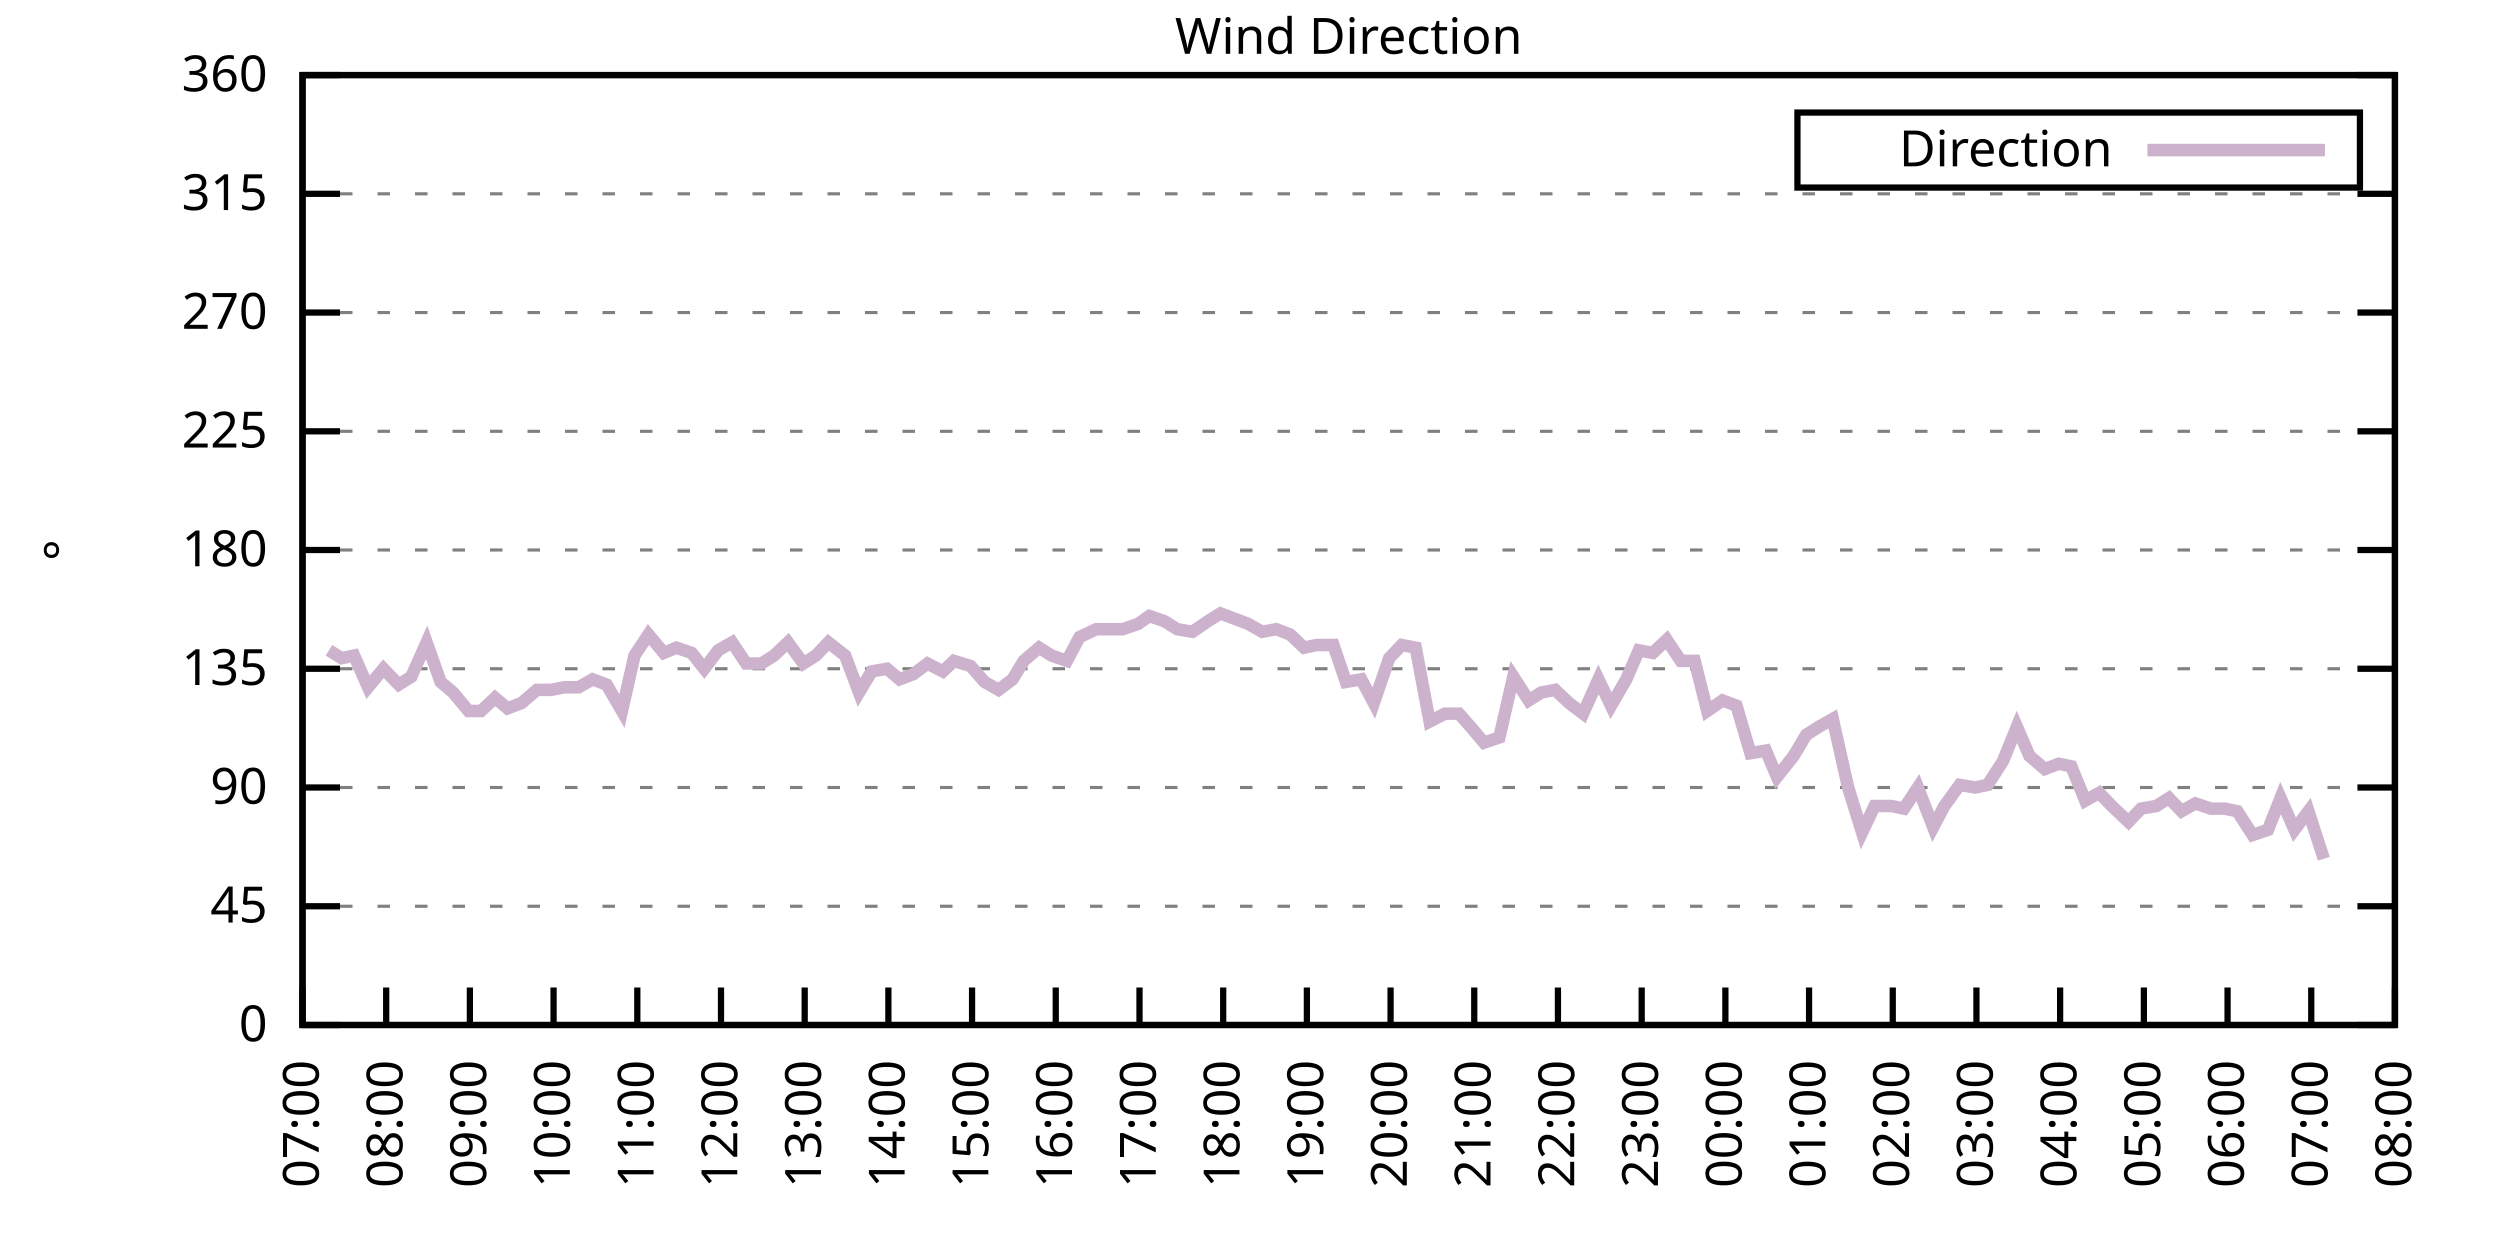
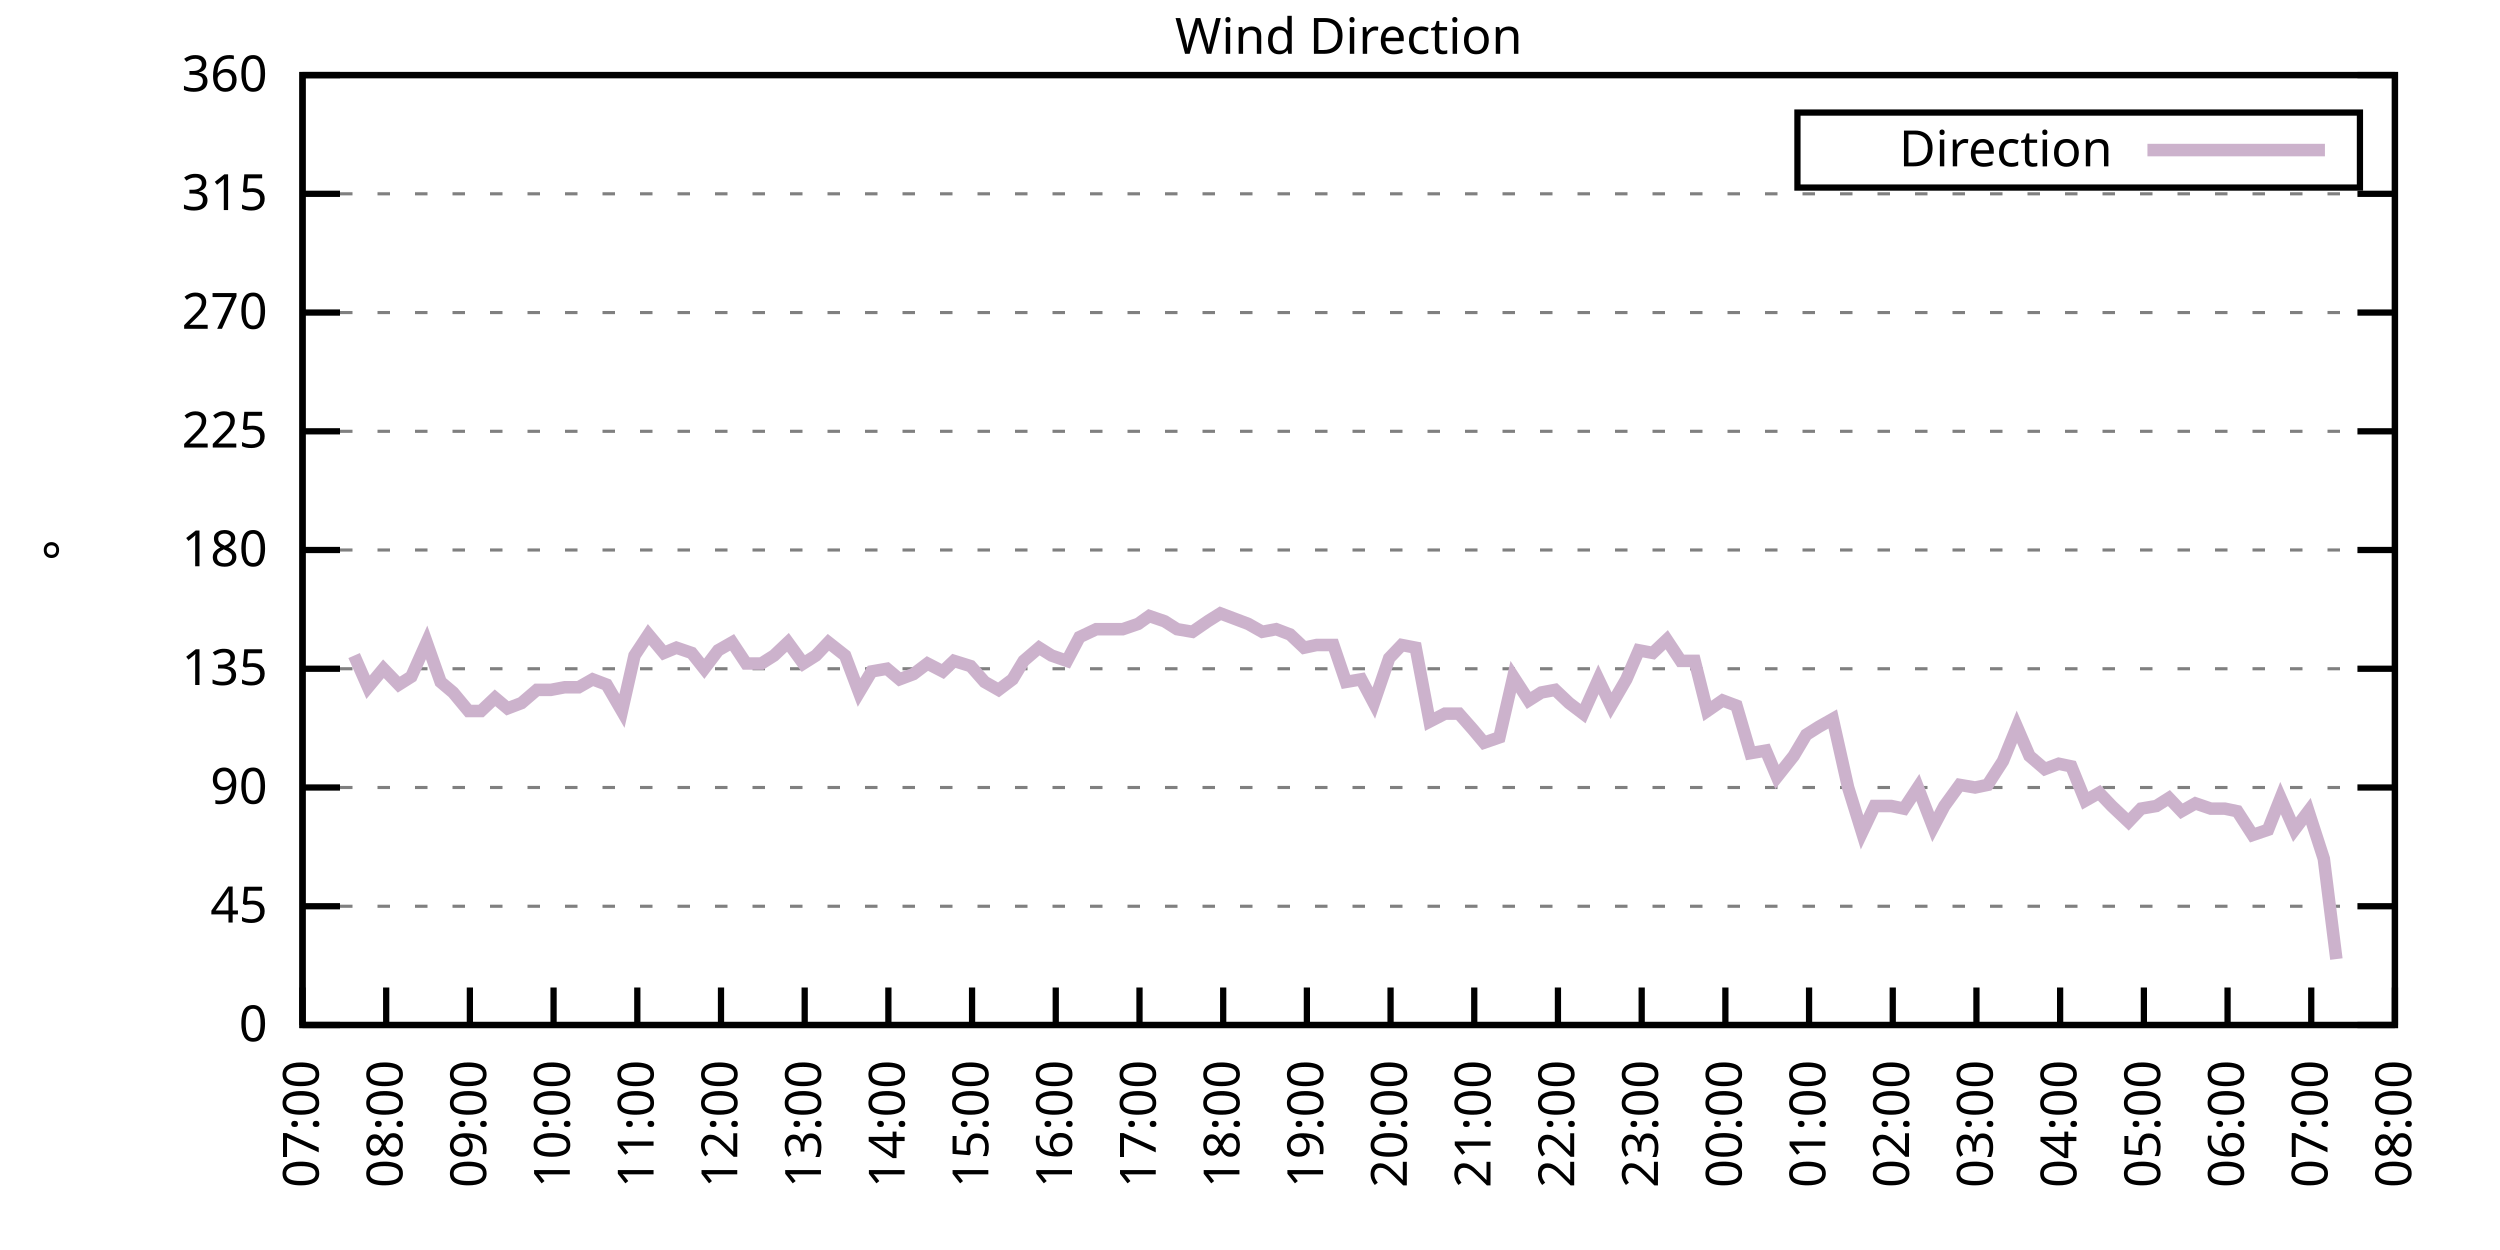
<svg xmlns="http://www.w3.org/2000/svg" xmlns:xlink="http://www.w3.org/1999/xlink" width="400" height="200" viewBox="0 0 400 200">
  <g id="gnuplot_canvas">
    <rect x="0" y="0" width="400" height="200" fill="none" />
    <defs>
      <circle id="gpDot" r="0.5" stroke-width="0.5" stroke="currentColor" />
      <path id="gpPt0" stroke-width="0.333" stroke="currentColor" d="M-1,0 h2 M0,-1 v2" />
      <path id="gpPt1" stroke-width="0.333" stroke="currentColor" d="M-1,-1 L1,1 M1,-1 L-1,1" />
      <path id="gpPt2" stroke-width="0.333" stroke="currentColor" d="M-1,0 L1,0 M0,-1 L0,1 M-1,-1 L1,1 M-1,1 L1,-1" />
      <rect id="gpPt3" stroke-width="0.333" stroke="currentColor" x="-1" y="-1" width="2" height="2" />
      <rect id="gpPt4" stroke-width="0.333" stroke="currentColor" fill="currentColor" x="-1" y="-1" width="2" height="2" />
      <circle id="gpPt5" stroke-width="0.333" stroke="currentColor" cx="0" cy="0" r="1" />
      <use xlink:href="#gpPt5" id="gpPt6" fill="currentColor" stroke="none" />
      <path id="gpPt7" stroke-width="0.333" stroke="currentColor" d="M0,-1.33 L-1.33,0.67 L1.33,0.67 z" />
      <use xlink:href="#gpPt7" id="gpPt8" fill="currentColor" stroke="none" />
      <use xlink:href="#gpPt7" id="gpPt9" stroke="currentColor" transform="rotate(180)" />
      <use xlink:href="#gpPt9" id="gpPt10" fill="currentColor" stroke="none" />
      <use xlink:href="#gpPt3" id="gpPt11" stroke="currentColor" transform="rotate(45)" />
      <use xlink:href="#gpPt11" id="gpPt12" fill="currentColor" stroke="none" />
      <path id="gpPt13" stroke-width="0.333" stroke="currentColor" d="M0,1.330 L1.265,0.411 L0.782,-1.067 L-0.782,-1.076 L-1.265,0.411 z" />
      <use xlink:href="#gpPt13" id="gpPt14" fill="currentColor" stroke="none" />
      <filter id="textbox" filterUnits="objectBoundingBox" x="0" y="0" height="1" width="1">
        <feFlood flood-color="white" flood-opacity="1" result="bgnd" />
        <feComposite in="SourceGraphic" in2="bgnd" operator="atop" />
      </filter>
      <filter id="greybox" filterUnits="objectBoundingBox" x="0" y="0" height="1" width="1">
        <feFlood flood-color="lightgrey" flood-opacity="1" result="grey" />
        <feComposite in="SourceGraphic" in2="grey" operator="atop" />
      </filter>
    </defs>
    <g fill="none" color="white" stroke="currentColor" stroke-width="1.00" stroke-linecap="butt" stroke-linejoin="miter">
</g>
    <g fill="none" color="black" stroke="currentColor" stroke-width="1.00" stroke-linecap="butt" stroke-linejoin="miter">
      <g stroke="none" shape-rendering="crispEdges">
        <polygon fill="rgb(255, 255, 255)" points="48.40,164.00 383.18,164.00 383.18,12.02 48.40,12.02 " />
      </g>
    </g>
    <g fill="none" color="black" stroke="currentColor" stroke-width="1.00" stroke-linecap="butt" stroke-linejoin="miter">
</g>
    <g fill="none" color="black" stroke="black" stroke-width="0.50" stroke-linecap="butt" stroke-linejoin="miter">
</g>
    <g fill="none" color="gray" stroke="currentColor" stroke-width="0.50" stroke-linecap="butt" stroke-linejoin="miter">
      <path stroke="gray" stroke-dasharray="2,4" class="gridline" d="M48.40,164.00 L383.19,164.00  " />
    </g>
    <g fill="none" color="gray" stroke="gray" stroke-width="1.00" stroke-linecap="butt" stroke-linejoin="miter">
</g>
    <g fill="none" color="black" stroke="currentColor" stroke-width="1.00" stroke-linecap="butt" stroke-linejoin="miter">
      <path stroke="black" d="M48.40,164.00 L54.40,164.00 M383.19,164.00 L377.19,164.00  " />
      <g transform="translate(42.80,166.60)" stroke="none" fill="black" font-family="Sans" font-size="8.00" text-anchor="end">
        <text>
          <tspan font-family="Sans"> 0</tspan>
        </text>
      </g>
    </g>
    <g fill="none" color="black" stroke="currentColor" stroke-width="1.00" stroke-linecap="butt" stroke-linejoin="miter">
</g>
    <g fill="none" color="black" stroke="black" stroke-width="0.50" stroke-linecap="butt" stroke-linejoin="miter">
</g>
    <g fill="none" color="gray" stroke="currentColor" stroke-width="0.50" stroke-linecap="butt" stroke-linejoin="miter">
      <path stroke="gray" stroke-dasharray="2,4" class="gridline" d="M48.40,145.00 L383.19,145.00  " />
    </g>
    <g fill="none" color="gray" stroke="gray" stroke-width="1.00" stroke-linecap="butt" stroke-linejoin="miter">
</g>
    <g fill="none" color="black" stroke="currentColor" stroke-width="1.00" stroke-linecap="butt" stroke-linejoin="miter">
      <path stroke="black" d="M48.40,145.00 L54.40,145.00 M383.19,145.00 L377.19,145.00  " />
      <g transform="translate(42.80,147.60)" stroke="none" fill="black" font-family="Sans" font-size="8.00" text-anchor="end">
        <text>
          <tspan font-family="Sans"> 45</tspan>
        </text>
      </g>
    </g>
    <g fill="none" color="black" stroke="currentColor" stroke-width="1.00" stroke-linecap="butt" stroke-linejoin="miter">
</g>
    <g fill="none" color="black" stroke="black" stroke-width="0.50" stroke-linecap="butt" stroke-linejoin="miter">
</g>
    <g fill="none" color="gray" stroke="currentColor" stroke-width="0.50" stroke-linecap="butt" stroke-linejoin="miter">
      <path stroke="gray" stroke-dasharray="2,4" class="gridline" d="M48.40,126.00 L383.19,126.00  " />
    </g>
    <g fill="none" color="gray" stroke="gray" stroke-width="1.00" stroke-linecap="butt" stroke-linejoin="miter">
</g>
    <g fill="none" color="black" stroke="currentColor" stroke-width="1.00" stroke-linecap="butt" stroke-linejoin="miter">
      <path stroke="black" d="M48.40,126.00 L54.40,126.00 M383.19,126.00 L377.19,126.00  " />
      <g transform="translate(42.80,128.60)" stroke="none" fill="black" font-family="Sans" font-size="8.00" text-anchor="end">
        <text>
          <tspan font-family="Sans"> 90</tspan>
        </text>
      </g>
    </g>
    <g fill="none" color="black" stroke="currentColor" stroke-width="1.00" stroke-linecap="butt" stroke-linejoin="miter">
</g>
    <g fill="none" color="black" stroke="black" stroke-width="0.50" stroke-linecap="butt" stroke-linejoin="miter">
</g>
    <g fill="none" color="gray" stroke="currentColor" stroke-width="0.50" stroke-linecap="butt" stroke-linejoin="miter">
      <path stroke="gray" stroke-dasharray="2,4" class="gridline" d="M48.40,107.00 L383.19,107.00  " />
    </g>
    <g fill="none" color="gray" stroke="gray" stroke-width="1.00" stroke-linecap="butt" stroke-linejoin="miter">
</g>
    <g fill="none" color="black" stroke="currentColor" stroke-width="1.00" stroke-linecap="butt" stroke-linejoin="miter">
      <path stroke="black" d="M48.40,107.00 L54.40,107.00 M383.19,107.00 L377.19,107.00  " />
      <g transform="translate(42.80,109.60)" stroke="none" fill="black" font-family="Sans" font-size="8.00" text-anchor="end">
        <text>
          <tspan font-family="Sans"> 135</tspan>
        </text>
      </g>
    </g>
    <g fill="none" color="black" stroke="currentColor" stroke-width="1.00" stroke-linecap="butt" stroke-linejoin="miter">
</g>
    <g fill="none" color="black" stroke="black" stroke-width="0.50" stroke-linecap="butt" stroke-linejoin="miter">
</g>
    <g fill="none" color="gray" stroke="currentColor" stroke-width="0.50" stroke-linecap="butt" stroke-linejoin="miter">
      <path stroke="gray" stroke-dasharray="2,4" class="gridline" d="M48.40,88.00 L383.19,88.00  " />
    </g>
    <g fill="none" color="gray" stroke="gray" stroke-width="1.00" stroke-linecap="butt" stroke-linejoin="miter">
</g>
    <g fill="none" color="black" stroke="currentColor" stroke-width="1.00" stroke-linecap="butt" stroke-linejoin="miter">
      <path stroke="black" d="M48.40,88.00 L54.40,88.00 M383.19,88.00 L377.19,88.00  " />
      <g transform="translate(42.80,90.60)" stroke="none" fill="black" font-family="Sans" font-size="8.00" text-anchor="end">
        <text>
          <tspan font-family="Sans"> 180</tspan>
        </text>
      </g>
    </g>
    <g fill="none" color="black" stroke="currentColor" stroke-width="1.00" stroke-linecap="butt" stroke-linejoin="miter">
</g>
    <g fill="none" color="black" stroke="black" stroke-width="0.50" stroke-linecap="butt" stroke-linejoin="miter">
</g>
    <g fill="none" color="gray" stroke="currentColor" stroke-width="0.50" stroke-linecap="butt" stroke-linejoin="miter">
      <path stroke="gray" stroke-dasharray="2,4" class="gridline" d="M48.40,69.01 L383.19,69.01  " />
    </g>
    <g fill="none" color="gray" stroke="gray" stroke-width="1.00" stroke-linecap="butt" stroke-linejoin="miter">
</g>
    <g fill="none" color="black" stroke="currentColor" stroke-width="1.00" stroke-linecap="butt" stroke-linejoin="miter">
      <path stroke="black" d="M48.40,69.01 L54.40,69.01 M383.19,69.01 L377.19,69.01  " />
      <g transform="translate(42.80,71.61)" stroke="none" fill="black" font-family="Sans" font-size="8.00" text-anchor="end">
        <text>
          <tspan font-family="Sans"> 225</tspan>
        </text>
      </g>
    </g>
    <g fill="none" color="black" stroke="currentColor" stroke-width="1.00" stroke-linecap="butt" stroke-linejoin="miter">
</g>
    <g fill="none" color="black" stroke="black" stroke-width="0.50" stroke-linecap="butt" stroke-linejoin="miter">
</g>
    <g fill="none" color="gray" stroke="currentColor" stroke-width="0.50" stroke-linecap="butt" stroke-linejoin="miter">
      <path stroke="gray" stroke-dasharray="2,4" class="gridline" d="M48.40,50.01 L383.19,50.01  " />
    </g>
    <g fill="none" color="gray" stroke="gray" stroke-width="1.00" stroke-linecap="butt" stroke-linejoin="miter">
</g>
    <g fill="none" color="black" stroke="currentColor" stroke-width="1.00" stroke-linecap="butt" stroke-linejoin="miter">
      <path stroke="black" d="M48.40,50.01 L54.40,50.01 M383.19,50.01 L377.19,50.01  " />
      <g transform="translate(42.80,52.61)" stroke="none" fill="black" font-family="Sans" font-size="8.00" text-anchor="end">
        <text>
          <tspan font-family="Sans"> 270</tspan>
        </text>
      </g>
    </g>
    <g fill="none" color="black" stroke="currentColor" stroke-width="1.00" stroke-linecap="butt" stroke-linejoin="miter">
</g>
    <g fill="none" color="black" stroke="black" stroke-width="0.50" stroke-linecap="butt" stroke-linejoin="miter">
</g>
    <g fill="none" color="gray" stroke="currentColor" stroke-width="0.50" stroke-linecap="butt" stroke-linejoin="miter">
      <path stroke="gray" stroke-dasharray="2,4" class="gridline" d="M48.40,31.01 L383.19,31.01  " />
    </g>
    <g fill="none" color="gray" stroke="gray" stroke-width="1.00" stroke-linecap="butt" stroke-linejoin="miter">
</g>
    <g fill="none" color="black" stroke="currentColor" stroke-width="1.00" stroke-linecap="butt" stroke-linejoin="miter">
      <path stroke="black" d="M48.40,31.01 L54.40,31.01 M383.19,31.01 L377.19,31.01  " />
      <g transform="translate(42.80,33.61)" stroke="none" fill="black" font-family="Sans" font-size="8.00" text-anchor="end">
        <text>
          <tspan font-family="Sans"> 315</tspan>
        </text>
      </g>
    </g>
    <g fill="none" color="black" stroke="currentColor" stroke-width="1.00" stroke-linecap="butt" stroke-linejoin="miter">
</g>
    <g fill="none" color="black" stroke="black" stroke-width="0.50" stroke-linecap="butt" stroke-linejoin="miter">
</g>
    <g fill="none" color="gray" stroke="currentColor" stroke-width="0.50" stroke-linecap="butt" stroke-linejoin="miter">
      <path stroke="gray" stroke-dasharray="2,4" class="gridline" d="M48.40,12.01 L383.19,12.01  " />
    </g>
    <g fill="none" color="gray" stroke="gray" stroke-width="1.00" stroke-linecap="butt" stroke-linejoin="miter">
</g>
    <g fill="none" color="black" stroke="currentColor" stroke-width="1.00" stroke-linecap="butt" stroke-linejoin="miter">
      <path stroke="black" d="M48.40,12.01 L54.40,12.01 M383.19,12.01 L377.19,12.01  " />
      <g transform="translate(42.80,14.61)" stroke="none" fill="black" font-family="Sans" font-size="8.00" text-anchor="end">
        <text>
          <tspan font-family="Sans"> 360</tspan>
        </text>
      </g>
    </g>
    <g fill="none" color="black" stroke="currentColor" stroke-width="1.00" stroke-linecap="butt" stroke-linejoin="miter">
      <path stroke="black" d="M48.40,164.00 L48.40,158.00  " />
      <g transform="translate(51.00,169.60) rotate(270.00)" stroke="none" fill="black" font-family="Sans" font-size="8.00" text-anchor="end">
        <text>
          <tspan font-family="Sans">07:00</tspan>
        </text>
      </g>
    </g>
    <g fill="none" color="black" stroke="currentColor" stroke-width="1.00" stroke-linecap="butt" stroke-linejoin="miter">
      <path stroke="black" d="M61.79,164.00 L61.79,158.00  " />
      <g transform="translate(64.39,169.60) rotate(270.00)" stroke="none" fill="black" font-family="Sans" font-size="8.00" text-anchor="end">
        <text>
          <tspan font-family="Sans">08:00</tspan>
        </text>
      </g>
    </g>
    <g fill="none" color="black" stroke="currentColor" stroke-width="1.00" stroke-linecap="butt" stroke-linejoin="miter">
      <path stroke="black" d="M75.18,164.00 L75.18,158.00  " />
      <g transform="translate(77.78,169.60) rotate(270.00)" stroke="none" fill="black" font-family="Sans" font-size="8.00" text-anchor="end">
        <text>
          <tspan font-family="Sans">09:00</tspan>
        </text>
      </g>
    </g>
    <g fill="none" color="black" stroke="currentColor" stroke-width="1.00" stroke-linecap="butt" stroke-linejoin="miter">
      <path stroke="black" d="M88.57,164.00 L88.57,158.00  " />
      <g transform="translate(91.17,169.60) rotate(270.00)" stroke="none" fill="black" font-family="Sans" font-size="8.00" text-anchor="end">
        <text>
          <tspan font-family="Sans">10:00</tspan>
        </text>
      </g>
    </g>
    <g fill="none" color="black" stroke="currentColor" stroke-width="1.00" stroke-linecap="butt" stroke-linejoin="miter">
      <path stroke="black" d="M101.97,164.00 L101.97,158.00  " />
      <g transform="translate(104.57,169.60) rotate(270.00)" stroke="none" fill="black" font-family="Sans" font-size="8.00" text-anchor="end">
        <text>
          <tspan font-family="Sans">11:00</tspan>
        </text>
      </g>
    </g>
    <g fill="none" color="black" stroke="currentColor" stroke-width="1.00" stroke-linecap="butt" stroke-linejoin="miter">
      <path stroke="black" d="M115.36,164.00 L115.36,158.00  " />
      <g transform="translate(117.96,169.60) rotate(270.00)" stroke="none" fill="black" font-family="Sans" font-size="8.00" text-anchor="end">
        <text>
          <tspan font-family="Sans">12:00</tspan>
        </text>
      </g>
    </g>
    <g fill="none" color="black" stroke="currentColor" stroke-width="1.00" stroke-linecap="butt" stroke-linejoin="miter">
      <path stroke="black" d="M128.75,164.00 L128.75,158.00  " />
      <g transform="translate(131.35,169.60) rotate(270.00)" stroke="none" fill="black" font-family="Sans" font-size="8.00" text-anchor="end">
        <text>
          <tspan font-family="Sans">13:00</tspan>
        </text>
      </g>
    </g>
    <g fill="none" color="black" stroke="currentColor" stroke-width="1.00" stroke-linecap="butt" stroke-linejoin="miter">
      <path stroke="black" d="M142.14,164.00 L142.14,158.00  " />
      <g transform="translate(144.74,169.60) rotate(270.00)" stroke="none" fill="black" font-family="Sans" font-size="8.00" text-anchor="end">
        <text>
          <tspan font-family="Sans">14:00</tspan>
        </text>
      </g>
    </g>
    <g fill="none" color="black" stroke="currentColor" stroke-width="1.00" stroke-linecap="butt" stroke-linejoin="miter">
      <path stroke="black" d="M155.53,164.00 L155.53,158.00  " />
      <g transform="translate(158.13,169.60) rotate(270.00)" stroke="none" fill="black" font-family="Sans" font-size="8.00" text-anchor="end">
        <text>
          <tspan font-family="Sans">15:00</tspan>
        </text>
      </g>
    </g>
    <g fill="none" color="black" stroke="currentColor" stroke-width="1.00" stroke-linecap="butt" stroke-linejoin="miter">
      <path stroke="black" d="M168.92,164.00 L168.92,158.00  " />
      <g transform="translate(171.52,169.60) rotate(270.00)" stroke="none" fill="black" font-family="Sans" font-size="8.00" text-anchor="end">
        <text>
          <tspan font-family="Sans">16:00</tspan>
        </text>
      </g>
    </g>
    <g fill="none" color="black" stroke="currentColor" stroke-width="1.00" stroke-linecap="butt" stroke-linejoin="miter">
      <path stroke="black" d="M182.32,164.00 L182.32,158.00  " />
      <g transform="translate(184.92,169.60) rotate(270.00)" stroke="none" fill="black" font-family="Sans" font-size="8.00" text-anchor="end">
        <text>
          <tspan font-family="Sans">17:00</tspan>
        </text>
      </g>
    </g>
    <g fill="none" color="black" stroke="currentColor" stroke-width="1.00" stroke-linecap="butt" stroke-linejoin="miter">
      <path stroke="black" d="M195.71,164.00 L195.71,158.00  " />
      <g transform="translate(198.31,169.60) rotate(270.00)" stroke="none" fill="black" font-family="Sans" font-size="8.00" text-anchor="end">
        <text>
          <tspan font-family="Sans">18:00</tspan>
        </text>
      </g>
    </g>
    <g fill="none" color="black" stroke="currentColor" stroke-width="1.00" stroke-linecap="butt" stroke-linejoin="miter">
      <path stroke="black" d="M209.10,164.00 L209.10,158.00  " />
      <g transform="translate(211.70,169.60) rotate(270.00)" stroke="none" fill="black" font-family="Sans" font-size="8.00" text-anchor="end">
        <text>
          <tspan font-family="Sans">19:00</tspan>
        </text>
      </g>
    </g>
    <g fill="none" color="black" stroke="currentColor" stroke-width="1.00" stroke-linecap="butt" stroke-linejoin="miter">
      <path stroke="black" d="M222.49,164.00 L222.49,158.00  " />
      <g transform="translate(225.09,169.60) rotate(270.00)" stroke="none" fill="black" font-family="Sans" font-size="8.00" text-anchor="end">
        <text>
          <tspan font-family="Sans">20:00</tspan>
        </text>
      </g>
    </g>
    <g fill="none" color="black" stroke="currentColor" stroke-width="1.00" stroke-linecap="butt" stroke-linejoin="miter">
      <path stroke="black" d="M235.88,164.00 L235.88,158.00  " />
      <g transform="translate(238.48,169.60) rotate(270.00)" stroke="none" fill="black" font-family="Sans" font-size="8.00" text-anchor="end">
        <text>
          <tspan font-family="Sans">21:00</tspan>
        </text>
      </g>
    </g>
    <g fill="none" color="black" stroke="currentColor" stroke-width="1.00" stroke-linecap="butt" stroke-linejoin="miter">
      <path stroke="black" d="M249.27,164.00 L249.27,158.00  " />
      <g transform="translate(251.87,169.60) rotate(270.00)" stroke="none" fill="black" font-family="Sans" font-size="8.00" text-anchor="end">
        <text>
          <tspan font-family="Sans">22:00</tspan>
        </text>
      </g>
    </g>
    <g fill="none" color="black" stroke="currentColor" stroke-width="1.00" stroke-linecap="butt" stroke-linejoin="miter">
      <path stroke="black" d="M262.67,164.00 L262.67,158.00  " />
      <g transform="translate(265.27,169.60) rotate(270.00)" stroke="none" fill="black" font-family="Sans" font-size="8.00" text-anchor="end">
        <text>
          <tspan font-family="Sans">23:00</tspan>
        </text>
      </g>
    </g>
    <g fill="none" color="black" stroke="currentColor" stroke-width="1.00" stroke-linecap="butt" stroke-linejoin="miter">
      <path stroke="black" d="M276.06,164.00 L276.06,158.00  " />
      <g transform="translate(278.66,169.60) rotate(270.00)" stroke="none" fill="black" font-family="Sans" font-size="8.00" text-anchor="end">
        <text>
          <tspan font-family="Sans">00:00</tspan>
        </text>
      </g>
    </g>
    <g fill="none" color="black" stroke="currentColor" stroke-width="1.00" stroke-linecap="butt" stroke-linejoin="miter">
      <path stroke="black" d="M289.45,164.00 L289.45,158.00  " />
      <g transform="translate(292.05,169.60) rotate(270.00)" stroke="none" fill="black" font-family="Sans" font-size="8.00" text-anchor="end">
        <text>
          <tspan font-family="Sans">01:00</tspan>
        </text>
      </g>
    </g>
    <g fill="none" color="black" stroke="currentColor" stroke-width="1.00" stroke-linecap="butt" stroke-linejoin="miter">
      <path stroke="black" d="M302.84,164.00 L302.84,158.00  " />
      <g transform="translate(305.44,169.60) rotate(270.00)" stroke="none" fill="black" font-family="Sans" font-size="8.00" text-anchor="end">
        <text>
          <tspan font-family="Sans">02:00</tspan>
        </text>
      </g>
    </g>
    <g fill="none" color="black" stroke="currentColor" stroke-width="1.00" stroke-linecap="butt" stroke-linejoin="miter">
      <path stroke="black" d="M316.23,164.00 L316.23,158.00  " />
      <g transform="translate(318.83,169.60) rotate(270.00)" stroke="none" fill="black" font-family="Sans" font-size="8.00" text-anchor="end">
        <text>
          <tspan font-family="Sans">03:00</tspan>
        </text>
      </g>
    </g>
    <g fill="none" color="black" stroke="currentColor" stroke-width="1.00" stroke-linecap="butt" stroke-linejoin="miter">
      <path stroke="black" d="M329.62,164.00 L329.62,158.00  " />
      <g transform="translate(332.22,169.60) rotate(270.00)" stroke="none" fill="black" font-family="Sans" font-size="8.00" text-anchor="end">
        <text>
          <tspan font-family="Sans">04:00</tspan>
        </text>
      </g>
    </g>
    <g fill="none" color="black" stroke="currentColor" stroke-width="1.00" stroke-linecap="butt" stroke-linejoin="miter">
      <path stroke="black" d="M343.02,164.00 L343.02,158.00  " />
      <g transform="translate(345.62,169.60) rotate(270.00)" stroke="none" fill="black" font-family="Sans" font-size="8.00" text-anchor="end">
        <text>
          <tspan font-family="Sans">05:00</tspan>
        </text>
      </g>
    </g>
    <g fill="none" color="black" stroke="currentColor" stroke-width="1.00" stroke-linecap="butt" stroke-linejoin="miter">
      <path stroke="black" d="M356.41,164.00 L356.41,158.00  " />
      <g transform="translate(359.01,169.60) rotate(270.00)" stroke="none" fill="black" font-family="Sans" font-size="8.00" text-anchor="end">
        <text>
          <tspan font-family="Sans">06:00</tspan>
        </text>
      </g>
    </g>
    <g fill="none" color="black" stroke="currentColor" stroke-width="1.00" stroke-linecap="butt" stroke-linejoin="miter">
      <path stroke="black" d="M369.80,164.00 L369.80,158.00  " />
      <g transform="translate(372.40,169.60) rotate(270.00)" stroke="none" fill="black" font-family="Sans" font-size="8.00" text-anchor="end">
        <text>
          <tspan font-family="Sans">07:00</tspan>
        </text>
      </g>
    </g>
    <g fill="none" color="black" stroke="currentColor" stroke-width="1.00" stroke-linecap="butt" stroke-linejoin="miter">
      <path stroke="black" d="M383.19,164.00 L383.19,158.00  " />
      <g transform="translate(385.79,169.60) rotate(270.00)" stroke="none" fill="black" font-family="Sans" font-size="8.00" text-anchor="end">
        <text>
          <tspan font-family="Sans">08:00</tspan>
        </text>
      </g>
    </g>
    <g fill="none" color="black" stroke="currentColor" stroke-width="1.00" stroke-linecap="butt" stroke-linejoin="miter">
</g>
    <g fill="none" color="black" stroke="currentColor" stroke-width="1.00" stroke-linecap="butt" stroke-linejoin="miter">
      <path stroke="black" d="M48.40,12.01 L48.40,164.00 L383.19,164.00 L383.19,12.01 L48.40,12.01 Z  " />
    </g>
    <g fill="none" color="black" stroke="currentColor" stroke-width="1.00" stroke-linecap="butt" stroke-linejoin="miter">
</g>
    <g fill="none" color="black" stroke="currentColor" stroke-width="1.00" stroke-linecap="butt" stroke-linejoin="miter">
      <path stroke="black" d="M287.59,30.01 L287.59,18.01 L377.59,18.01 L377.59,30.01 L287.59,30.01 Z  " />
    </g>
    <g id="Wind_direction_plot_1">
      <g fill="none" color="white" stroke="black" stroke-width="2.00" stroke-linecap="butt" stroke-linejoin="miter">
</g>
      <g fill="none" color="black" stroke="currentColor" stroke-width="2.00" stroke-linecap="butt" stroke-linejoin="miter">
        <g transform="translate(337.99,26.61)" stroke="none" fill="black" font-family="Sans" font-size="8.00" text-anchor="end">
          <text>
            <tspan font-family="Sans">Direction</tspan>
          </text>
        </g>
      </g>
      <g fill="none" color="black" stroke="currentColor" stroke-width="2.00" stroke-linecap="butt" stroke-linejoin="miter">
-         <path stroke="rgb(204, 178, 204)" d="M343.59,24.01 L371.99,24.01 M52.64,104.05 L54.65,105.31 L56.66,104.89 L58.89,109.96 L61.35,107.00 L63.80,109.54   L65.81,108.27 L68.26,102.78 L70.50,109.11 L72.50,110.80 L74.96,113.76 L76.97,113.76 L79.20,111.65 L81.21,113.34   L83.44,112.49 L85.90,110.38 L88.13,110.38 L90.36,109.96 L92.59,109.96 L94.82,108.69 L97.06,109.54 L99.51,113.76   L101.52,104.89 L103.75,101.52 L106.21,104.47 L108.22,103.63 L110.67,104.47 L112.68,107.00 L114.91,104.05 L117.14,102.78   L119.38,106.16 L121.83,106.16 L123.84,104.89 L126.07,102.78 L128.53,106.16 L130.54,104.89 L132.54,102.78 L135.22,104.89   L137.45,110.80 L139.46,107.43 L141.92,107.00 L143.93,108.69 L146.16,107.85 L148.39,106.16 L150.85,107.43 L152.63,105.74   L155.31,106.58 L157.54,109.11 L159.77,110.38 L162.01,108.69 L163.79,105.74 L166.25,103.63 L168.25,104.89 L170.71,105.74   L172.72,101.94 L175.40,100.67 L177.18,100.67 L179.64,100.67 L182.09,99.83 L183.88,98.56 L186.33,99.40 L188.34,100.67   L190.80,101.09 L193.25,99.40 L195.26,98.14 L197.49,98.98 L199.73,99.83 L201.96,101.09 L204.19,100.67 L206.42,101.52   L208.65,103.63 L210.66,103.20 L213.34,103.20 L215.35,109.11 L217.80,108.69 L219.81,112.49 L222.27,105.31 L224.28,103.20   L226.51,103.63 L228.74,115.45 L231.20,114.18 L233.43,114.18 L235.66,116.71 L237.44,118.83 L239.90,117.98 L242.13,108.27   L244.59,112.07 L246.60,110.80 L248.83,110.38 L251.06,112.49 L253.29,114.18 L255.75,108.69 L257.76,112.91 L260.21,108.69   L262.22,104.05 L264.45,104.47 L266.68,102.36 L268.92,105.74 L271.15,105.74 L273.16,113.76 L275.61,112.07 L277.84,112.91   L280.07,120.51 L282.53,120.09 L284.32,124.31 L286.99,120.94 L289.00,117.56 L291.01,116.29 L293.24,115.03 L295.70,126.00   L297.93,133.18 L299.94,128.96 L302.62,128.96 L304.63,129.38 L306.86,126.00 L309.31,132.34 L311.10,128.96 L313.55,125.58   L316.01,126.00 L318.02,125.58 L320.47,121.78 L322.70,116.29 L324.71,120.94 L327.17,123.05 L329.40,122.20 L331.41,122.62   L333.64,128.11 L335.87,126.85 L337.88,128.96 L340.56,131.49 L342.57,129.38 L345.02,128.96 L347.03,127.69 L349.04,129.80   L351.27,128.54 L353.73,129.38 L355.96,129.38 L357.97,129.80 L360.42,133.60 L362.88,132.76 L364.89,127.69 L367.12,132.76   L369.35,129.80 L371.81,137.40  " />
+         <path stroke="rgb(204, 178, 204)" d="M343.59,24.01 L371.99,24.01 M56.66,104.89 L58.89,109.96 L61.35,107.00 L63.80,109.54 L65.81,108.27 L68.26,102.78   L70.50,109.11 L72.50,110.80 L74.96,113.76 L76.97,113.76 L79.20,111.65 L81.21,113.34 L83.44,112.49 L85.90,110.38   L88.13,110.38 L90.36,109.96 L92.59,109.96 L94.82,108.69 L97.06,109.54 L99.51,113.76 L101.52,104.89 L103.75,101.52   L106.21,104.47 L108.22,103.63 L110.67,104.47 L112.68,107.00 L114.91,104.05 L117.14,102.78 L119.38,106.16 L121.83,106.16   L123.84,104.89 L126.07,102.78 L128.53,106.16 L130.54,104.89 L132.54,102.78 L135.22,104.89 L137.45,110.80 L139.46,107.43   L141.92,107.00 L143.93,108.69 L146.16,107.85 L148.39,106.16 L150.85,107.43 L152.63,105.74 L155.31,106.58 L157.54,109.11   L159.77,110.38 L162.01,108.69 L163.79,105.74 L166.25,103.63 L168.25,104.89 L170.71,105.74 L172.72,101.94 L175.40,100.67   L177.18,100.67 L179.64,100.67 L182.09,99.83 L183.88,98.56 L186.33,99.40 L188.34,100.67 L190.80,101.09 L193.25,99.40   L195.26,98.14 L197.49,98.98 L199.73,99.83 L201.96,101.09 L204.19,100.67 L206.42,101.52 L208.65,103.63 L210.66,103.20   L213.34,103.20 L215.35,109.11 L217.80,108.69 L219.81,112.49 L222.27,105.31 L224.28,103.20 L226.51,103.63 L228.74,115.45   L231.20,114.18 L233.43,114.18 L235.66,116.71 L237.44,118.83 L239.90,117.98 L242.13,108.27 L244.59,112.07 L246.60,110.80   L248.83,110.38 L251.06,112.49 L253.29,114.18 L255.75,108.69 L257.76,112.91 L260.21,108.69 L262.22,104.05 L264.45,104.47   L266.68,102.36 L268.92,105.74 L271.15,105.74 L273.16,113.76 L275.61,112.07 L277.84,112.91 L280.07,120.51 L282.53,120.09   L284.32,124.31 L286.99,120.94 L289.00,117.56 L291.01,116.29 L293.24,115.03 L295.70,126.00 L297.93,133.18 L299.94,128.96   L302.62,128.96 L304.63,129.38 L306.86,126.00 L309.31,132.34 L311.10,128.96 L313.55,125.58 L316.01,126.00 L318.02,125.58   L320.47,121.78 L322.70,116.29 L324.71,120.94 L327.17,123.05 L329.40,122.20 L331.41,122.62 L333.64,128.11 L335.87,126.85   L337.88,128.96 L340.56,131.49 L342.57,129.38 L345.02,128.96 L347.03,127.69 L349.04,129.80 L351.27,128.54 L353.73,129.38   L355.96,129.38 L357.97,129.80 L360.42,133.60 L362.88,132.76 L364.89,127.69 L367.12,132.76 L369.35,129.80 L371.81,137.40   L373.82,153.45  " />
      </g>
    </g>
    <g fill="none" color="black" stroke="currentColor" stroke-width="2.00" stroke-linecap="butt" stroke-linejoin="miter">
</g>
    <g fill="none" color="black" stroke="black" stroke-width="1.00" stroke-linecap="butt" stroke-linejoin="miter">
</g>
    <g fill="none" color="black" stroke="currentColor" stroke-width="1.00" stroke-linecap="butt" stroke-linejoin="miter">
      <path stroke="black" d="M48.40,12.01 L48.40,164.00 L383.19,164.00 L383.19,12.01 L48.40,12.01 Z  " />
      <g transform="translate(12.80,88.01) rotate(270.00)" stroke="none" fill="black" font-family="Sans" font-size="8.00" text-anchor="middle">
        <text>
          <tspan font-family="Sans">°</tspan>
        </text>
      </g>
    </g>
    <g fill="none" color="black" stroke="currentColor" stroke-width="1.00" stroke-linecap="butt" stroke-linejoin="miter">
</g>
    <g fill="none" color="black" stroke="currentColor" stroke-width="1.00" stroke-linecap="butt" stroke-linejoin="miter">
      <g transform="translate(215.79,8.61)" stroke="none" fill="black" font-family="Sans" font-size="8.00" text-anchor="middle">
        <text>
          <tspan font-family="Sans">Wind Direction</tspan>
        </text>
      </g>
    </g>
    <g fill="none" color="black" stroke="currentColor" stroke-width="1.00" stroke-linecap="butt" stroke-linejoin="miter">
</g>
  </g>
</svg>
